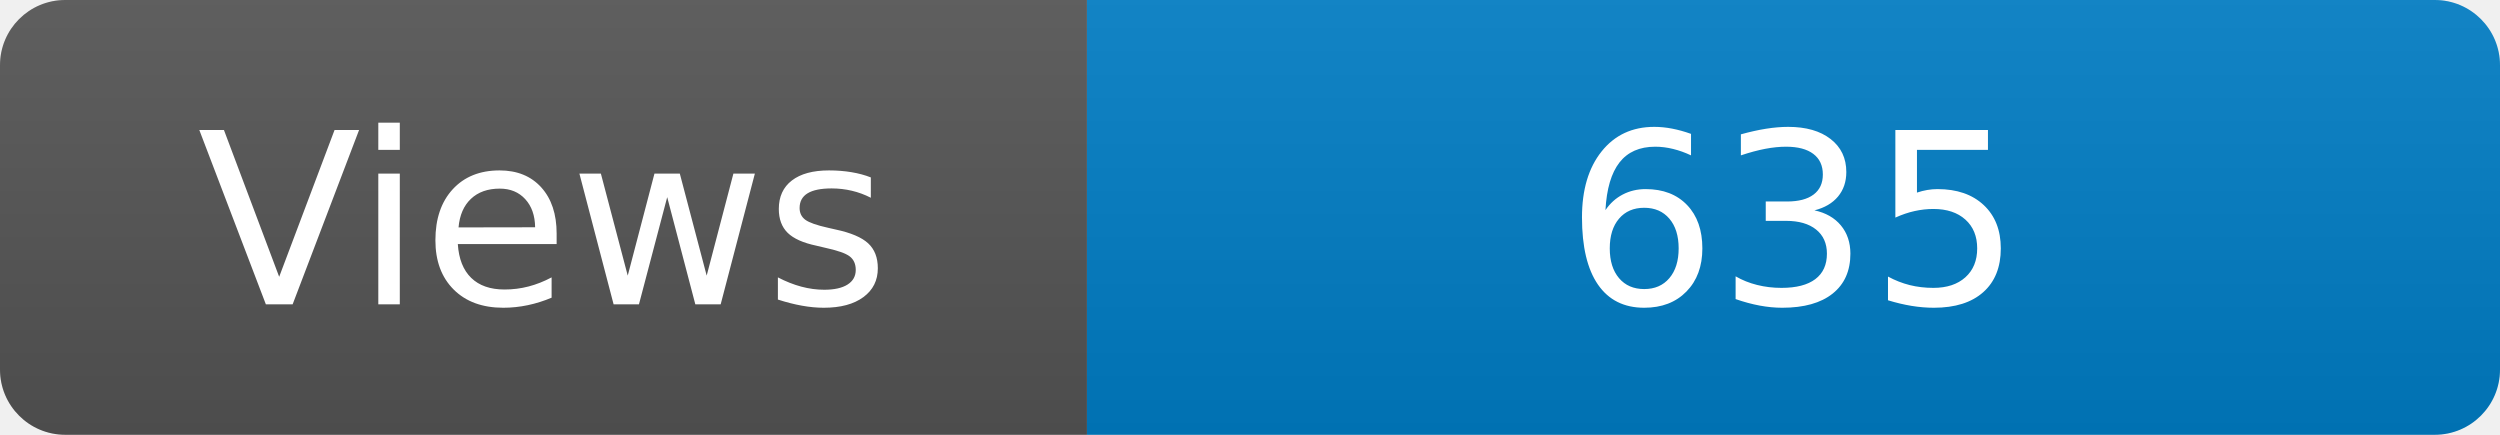
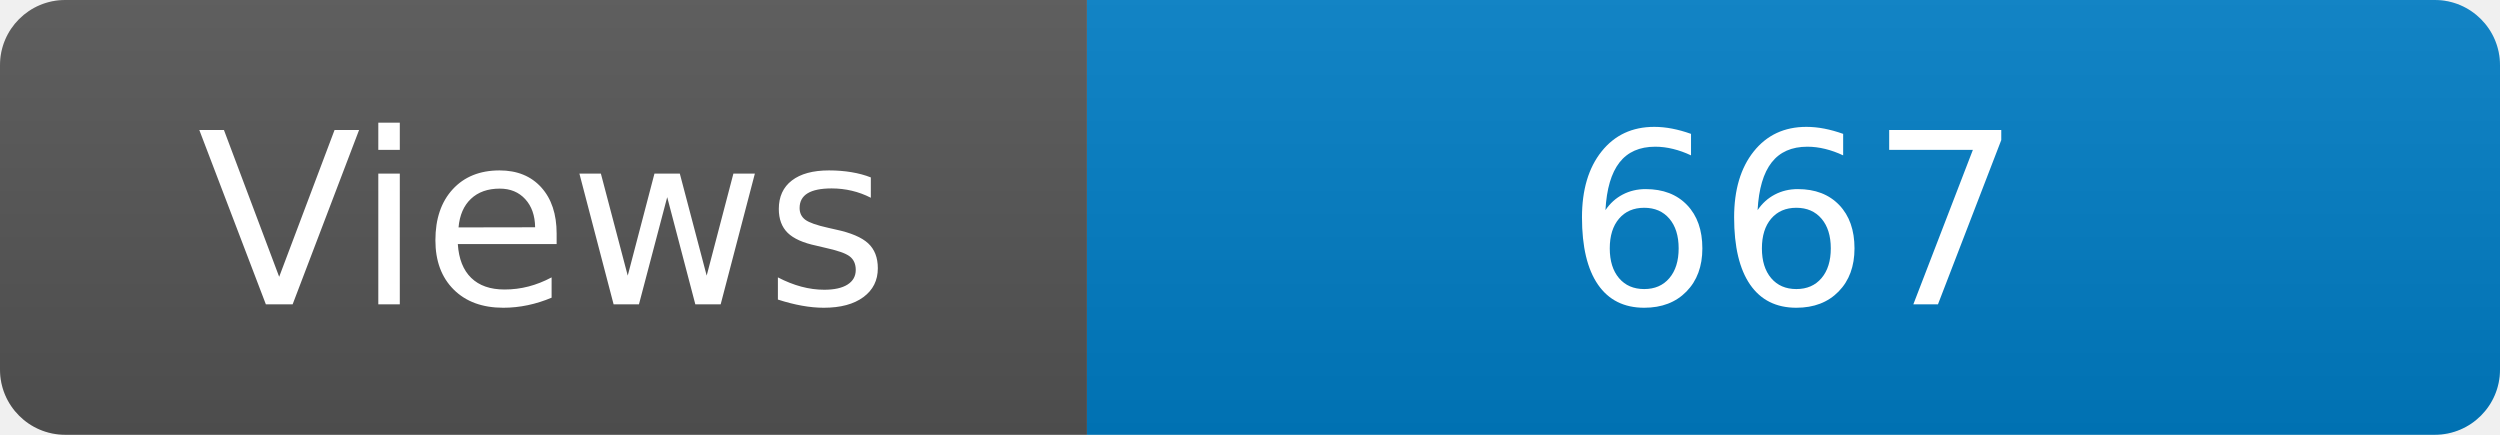
<svg xmlns="http://www.w3.org/2000/svg" width="115" height="20" role="img" aria-label="Maintained?: yes">
  <linearGradient id="s" x2="0" y2="100%">
    <stop offset="0" stop-color="#bbb" stop-opacity=".1" />
    <stop offset="1" stop-opacity=".1" />
  </linearGradient>
  <clipPath id="r">
    <rect width="115" height="20" rx="3" fill="#fff" />
  </clipPath>
  <g clip-path="url(#r)">
    <rect width="50" height="20" fill="#555" />
    <rect x="50" width="160" height="20" fill="#007ec6" />
    <rect width="115" height="20" fill="url(#s)" />
  </g>
  <g fill="#fff" text-anchor="middle" font-family="Verdana,Geneva,DejaVu Sans,sans-serif" font-size="110">
    <text x="250" y="140" transform="scale(.1)" fill="#fff">Views</text>
-     <text x="825" y="140" transform="scale(.1)" fill="#fff">635</text>
+     <text x="825" y="140" transform="scale(.1)" fill="#fff">667</text>
  </g>
</svg>
